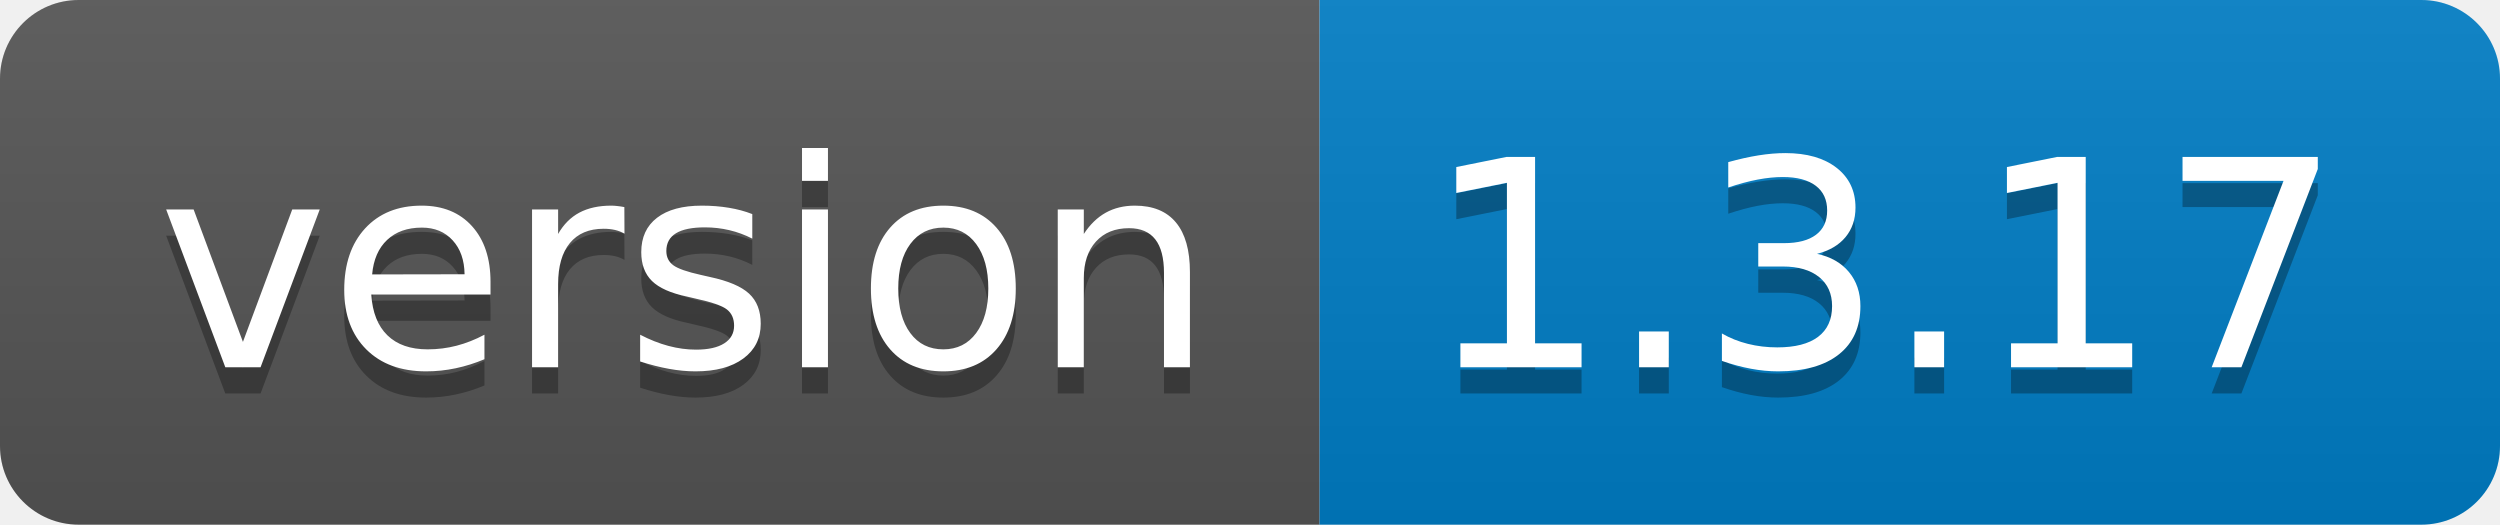
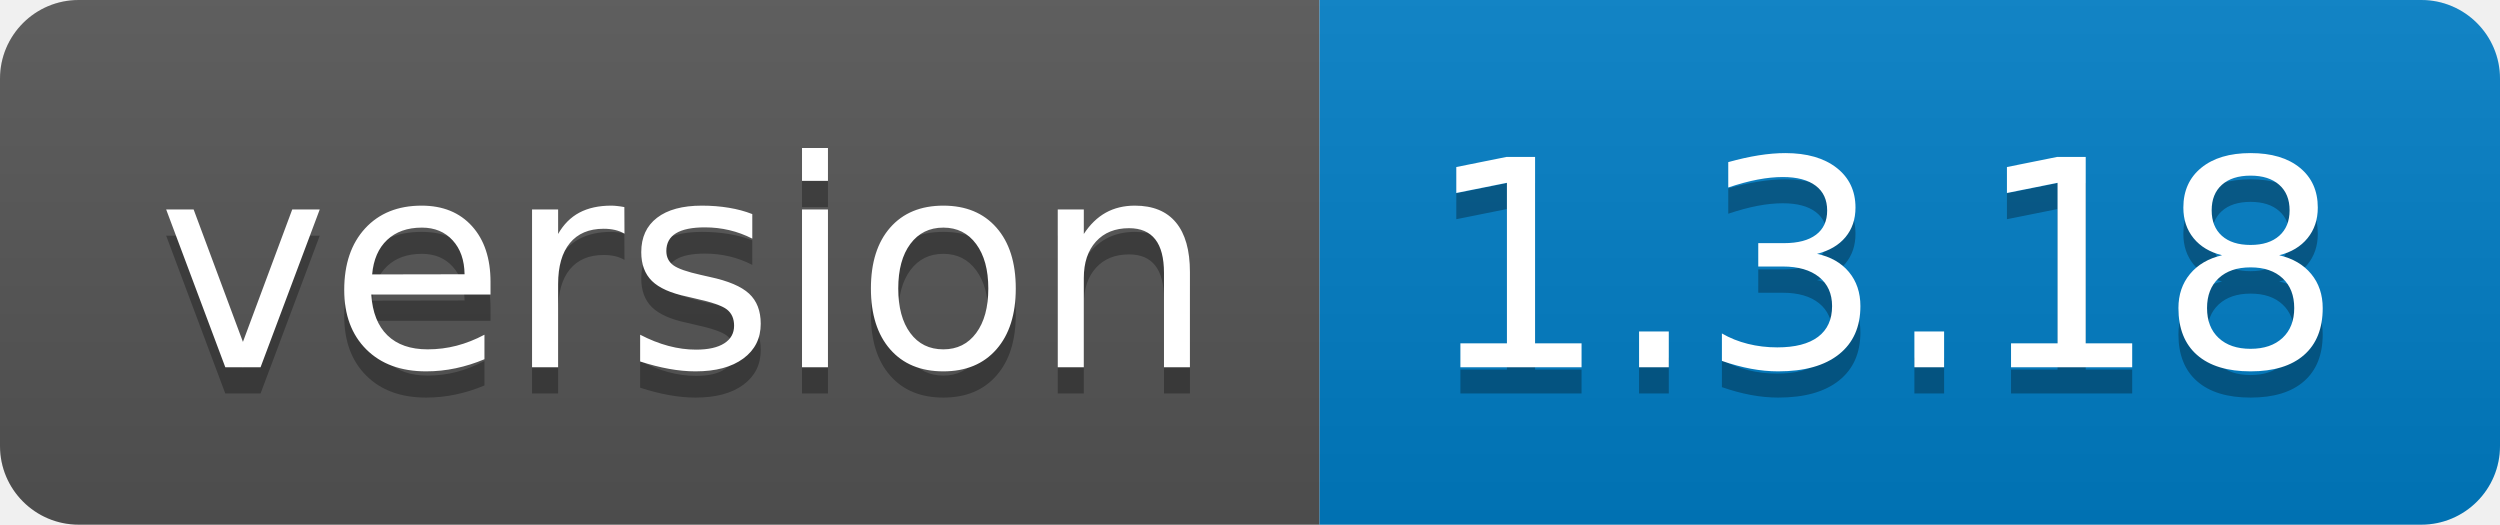
<svg xmlns="http://www.w3.org/2000/svg" width="95.3" height="20">
  <linearGradient id="smooth" x2="0" y2="100%">
    <stop offset="0" stop-color="#bbb" stop-opacity=".1" />
    <stop offset="1" stop-opacity=".1" />
  </linearGradient>
  <clipPath id="round">
    <rect width="95.3" height="20" rx="3" fill="#fff" />
  </clipPath>
  <g clip-path="url(#round)">
    <rect width="50.3" height="20" fill="#555" />
    <rect x="50.3" width="45.0" height="20" fill="#007ec6" />
    <rect width="95.3" height="20" fill="url(#smooth)" />
  </g>
  <g fill="#fff" text-anchor="middle" font-family="DejaVu Sans,Verdana,Geneva,sans-serif" font-size="110">
    <text x="261.5" y="150" fill="#010101" fill-opacity=".3" transform="scale(0.1)" textLength="403.0" lengthAdjust="spacing">version</text>
    <text x="261.5" y="140" transform="scale(0.1)" textLength="403.0" lengthAdjust="spacing">version</text>
-     <text x="718.0" y="150" fill="#010101" fill-opacity=".3" transform="scale(0.1)" textLength="350.0" lengthAdjust="spacing">1.3.17</text>
-     <text x="718.0" y="140" transform="scale(0.1)" textLength="350.0" lengthAdjust="spacing">1.3.17</text>
+     <text x="718.0" y="150" fill="#010101" fill-opacity=".3" transform="scale(0.1)" textLength="350.0" lengthAdjust="spacing">1.3.18</text>
+     <text x="718.0" y="140" transform="scale(0.1)" textLength="350.0" lengthAdjust="spacing">1.3.18</text>
  </g>
</svg>
